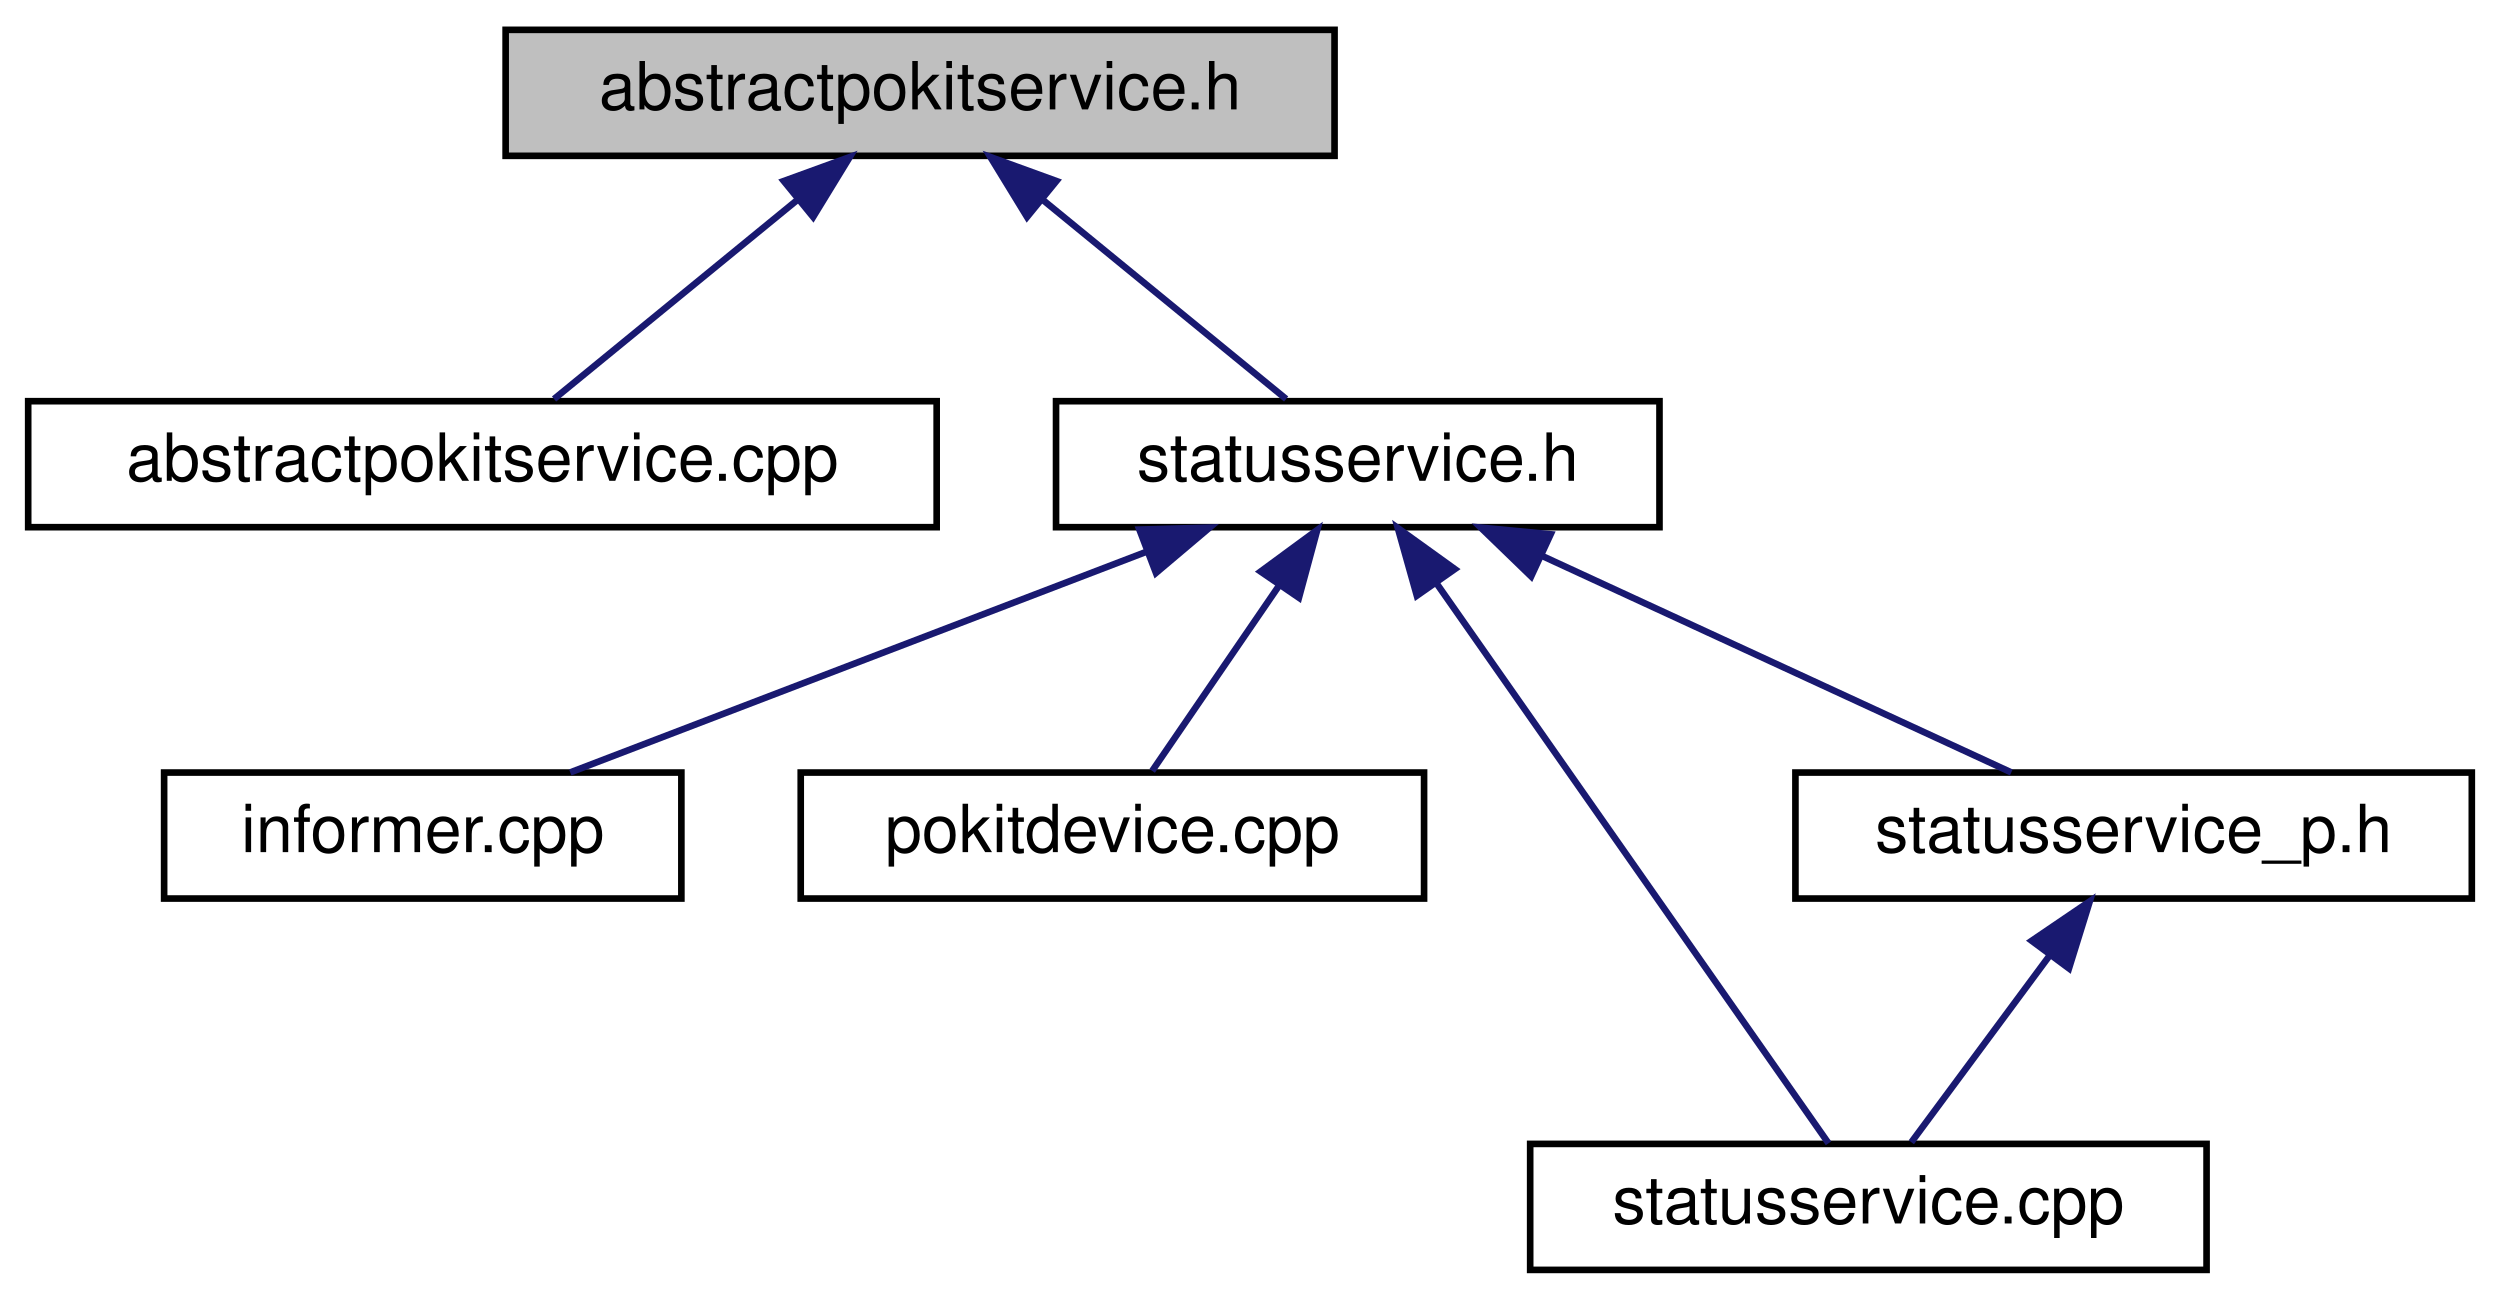
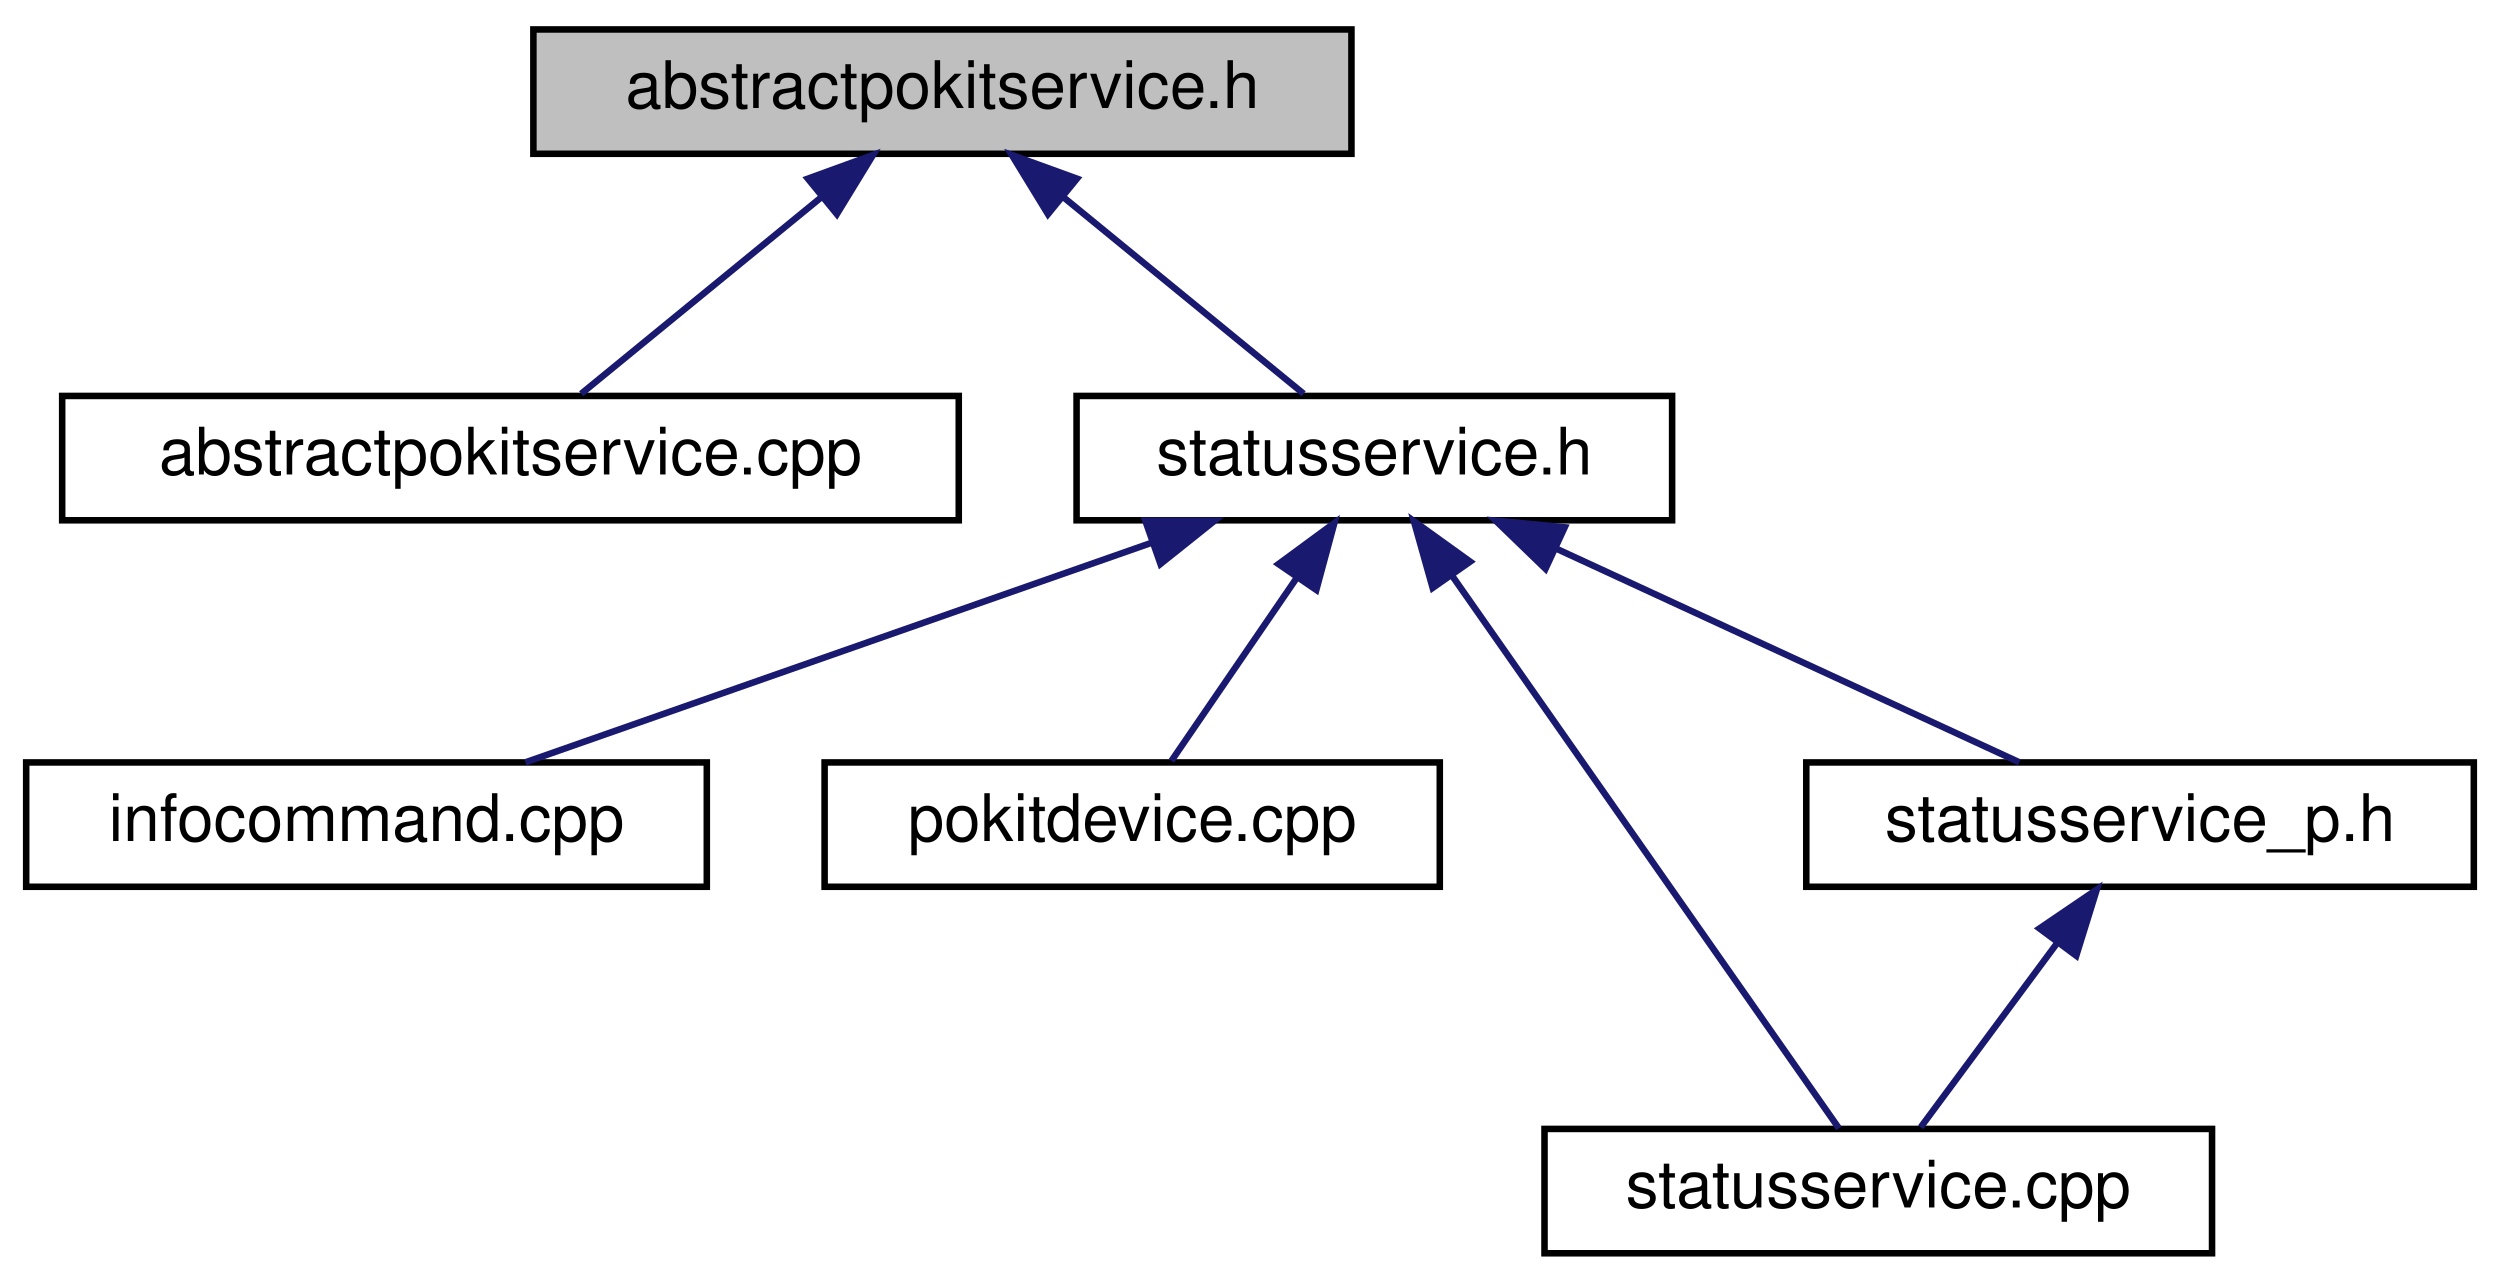
- <svg xmlns="http://www.w3.org/2000/svg" xmlns:xlink="http://www.w3.org/1999/xlink" width="377pt" height="196pt" viewBox="0.00 0.00 376.50 196.00">
+ <svg xmlns="http://www.w3.org/2000/svg" xmlns:xlink="http://www.w3.org/1999/xlink" width="382pt" height="196pt" viewBox="0.00 0.00 382.00 196.00">
  <g id="graph0" class="graph" transform="scale(1 1) rotate(0) translate(4 192)">
    <g id="node1" class="node">
      <g id="a_node1">
        <a xlink:title="Declares the AbstractPokitService class.">
-           <polygon fill="#bfbfbf" stroke="black" points="72,-168.5 72,-187.5 197,-187.5 197,-168.5 72,-168.5" />
-           <text text-anchor="middle" x="134.5" y="-175.5" font-family="Helvetica,sans-Serif" font-size="10.00">abstractpokitservice.h</text>
+           <polygon fill="#bfbfbf" stroke="black" points="77.5,-168.5 77.5,-187.5 202.5,-187.5 202.5,-168.5 77.5,-168.5" />
+           <text text-anchor="middle" x="140" y="-175.5" font-family="Helvetica,sans-Serif" font-size="10.00">abstractpokitservice.h</text>
        </a>
      </g>
    </g>
    <g id="node2" class="node">
      <g id="a_node2">
        <a xlink:href="abstractpokitservice_8cpp.html" target="_top" xlink:title="Defines the AbstractPokitService and AbstractPokitServicePrivate classes.">
-           <polygon fill="none" stroke="black" points="0,-112.5 0,-131.5 137,-131.5 137,-112.5 0,-112.5" />
-           <text text-anchor="middle" x="68.5" y="-119.5" font-family="Helvetica,sans-Serif" font-size="10.00">abstractpokitservice.cpp</text>
+           <polygon fill="none" stroke="black" points="5.5,-112.5 5.5,-131.5 142.5,-131.5 142.5,-112.5 5.5,-112.5" />
+           <text text-anchor="middle" x="74" y="-119.5" font-family="Helvetica,sans-Serif" font-size="10.00">abstractpokitservice.cpp</text>
        </a>
      </g>
    </g>
    <g id="edge1" class="edge">
-       <path fill="none" stroke="midnightblue" d="M115.95,-161.82C104.12,-152.15 89.21,-139.95 79.3,-131.83" />
-       <polygon fill="midnightblue" stroke="midnightblue" points="113.94,-164.7 123.9,-168.32 118.37,-159.28 113.94,-164.7" />
+       <path fill="none" stroke="midnightblue" d="M121.45,-161.82C109.62,-152.15 94.71,-139.95 84.8,-131.83" />
+       <polygon fill="midnightblue" stroke="midnightblue" points="119.44,-164.7 129.4,-168.32 123.87,-159.28 119.44,-164.7" />
    </g>
    <g id="node3" class="node">
      <g id="a_node3">
        <a xlink:href="statusservice_8h.html" target="_top" xlink:title="Declares the StatusService class.">
-           <polygon fill="none" stroke="black" points="155,-112.5 155,-131.5 246,-131.5 246,-112.5 155,-112.5" />
-           <text text-anchor="middle" x="200.5" y="-119.5" font-family="Helvetica,sans-Serif" font-size="10.00">statusservice.h</text>
+           <polygon fill="none" stroke="black" points="160.5,-112.5 160.5,-131.5 251.5,-131.5 251.5,-112.5 160.5,-112.5" />
+           <text text-anchor="middle" x="206" y="-119.5" font-family="Helvetica,sans-Serif" font-size="10.00">statusservice.h</text>
        </a>
      </g>
    </g>
    <g id="edge2" class="edge">
-       <path fill="none" stroke="midnightblue" d="M153.05,-161.82C164.88,-152.15 179.79,-139.95 189.7,-131.83" />
-       <polygon fill="midnightblue" stroke="midnightblue" points="150.63,-159.28 145.1,-168.32 155.06,-164.7 150.63,-159.28" />
+       <path fill="none" stroke="midnightblue" d="M158.55,-161.82C170.38,-152.15 185.29,-139.95 195.2,-131.83" />
+       <polygon fill="midnightblue" stroke="midnightblue" points="156.13,-159.28 150.6,-168.32 160.56,-164.7 156.13,-159.28" />
    </g>
    <g id="node4" class="node">
      <g id="a_node4">
-         <a xlink:href="informer_8cpp_source.html" target="_top" xlink:title=" ">
-           <polygon fill="none" stroke="black" points="20.5,-56.5 20.5,-75.5 98.5,-75.5 98.5,-56.5 20.5,-56.5" />
-           <text text-anchor="middle" x="59.5" y="-63.5" font-family="Helvetica,sans-Serif" font-size="10.00">informer.cpp</text>
+         <a xlink:href="infocommand_8cpp_source.html" target="_top" xlink:title=" ">
+           <polygon fill="none" stroke="black" points="0,-56.5 0,-75.5 104,-75.5 104,-56.5 0,-56.5" />
+           <text text-anchor="middle" x="52" y="-63.5" font-family="Helvetica,sans-Serif" font-size="10.00">infocommand.cpp</text>
        </a>
      </g>
    </g>
    <g id="edge3" class="edge">
-       <path fill="none" stroke="midnightblue" d="M168.57,-108.77C142.09,-98.63 105.11,-84.47 81.74,-75.52" />
-       <polygon fill="midnightblue" stroke="midnightblue" points="167.57,-112.14 178.16,-112.44 170.07,-105.6 167.57,-112.14" />
+       <path fill="none" stroke="midnightblue" d="M171.89,-109.04C142.91,-98.88 102.04,-84.55 76.29,-75.52" />
+       <polygon fill="midnightblue" stroke="midnightblue" points="171,-112.44 181.6,-112.44 173.32,-105.83 171,-112.44" />
    </g>
    <g id="node5" class="node">
      <g id="a_node5">
        <a xlink:href="pokitdevice_8cpp.html" target="_top" xlink:title="Defines the PokitDevice and PokitDevicePrivate classes.">
-           <polygon fill="none" stroke="black" points="116.5,-56.5 116.5,-75.5 210.5,-75.5 210.5,-56.5 116.5,-56.5" />
-           <text text-anchor="middle" x="163.5" y="-63.5" font-family="Helvetica,sans-Serif" font-size="10.00">pokitdevice.cpp</text>
+           <polygon fill="none" stroke="black" points="122,-56.5 122,-75.5 216,-75.5 216,-56.5 122,-56.5" />
+           <text text-anchor="middle" x="169" y="-63.5" font-family="Helvetica,sans-Serif" font-size="10.00">pokitdevice.cpp</text>
        </a>
      </g>
    </g>
    <g id="edge4" class="edge">
-       <path fill="none" stroke="midnightblue" d="M188.55,-103.57C182.19,-94.27 174.63,-83.25 169.5,-75.75" />
-       <polygon fill="midnightblue" stroke="midnightblue" points="185.85,-105.81 194.39,-112.08 191.63,-101.86 185.85,-105.81" />
+       <path fill="none" stroke="midnightblue" d="M194.05,-103.57C187.69,-94.27 180.13,-83.25 175,-75.75" />
+       <polygon fill="midnightblue" stroke="midnightblue" points="191.35,-105.81 199.89,-112.08 197.13,-101.86 191.35,-105.81" />
    </g>
    <g id="node6" class="node">
      <g id="a_node6">
        <a xlink:href="statusservice_8cpp.html" target="_top" xlink:title="Defines the StatusService and StatusServicePrivate classes.">
-           <polygon fill="none" stroke="black" points="226.5,-0.5 226.5,-19.5 328.5,-19.5 328.5,-0.5 226.5,-0.5" />
-           <text text-anchor="middle" x="277.5" y="-7.5" font-family="Helvetica,sans-Serif" font-size="10.00">statusservice.cpp</text>
+           <polygon fill="none" stroke="black" points="232,-0.5 232,-19.5 334,-19.5 334,-0.5 232,-0.5" />
+           <text text-anchor="middle" x="283" y="-7.5" font-family="Helvetica,sans-Serif" font-size="10.00">statusservice.cpp</text>
        </a>
      </g>
    </g>
    <g id="edge5" class="edge">
-       <path fill="none" stroke="midnightblue" d="M212.43,-103.96C229.12,-80.12 258.8,-37.71 271.49,-19.59" />
-       <polygon fill="midnightblue" stroke="midnightblue" points="209.41,-102.17 206.54,-112.37 215.14,-106.18 209.41,-102.17" />
+       <path fill="none" stroke="midnightblue" d="M217.93,-103.96C234.62,-80.12 264.3,-37.71 276.99,-19.59" />
+       <polygon fill="midnightblue" stroke="midnightblue" points="214.91,-102.17 212.04,-112.37 220.64,-106.18 214.91,-102.17" />
    </g>
    <g id="node7" class="node">
      <g id="a_node7">
        <a xlink:href="statusservice__p_8h.html" target="_top" xlink:title="Declares the StatusServicePrivate class.">
-           <polygon fill="none" stroke="black" points="266.5,-56.5 266.5,-75.5 368.5,-75.5 368.5,-56.5 266.5,-56.5" />
-           <text text-anchor="middle" x="317.5" y="-63.5" font-family="Helvetica,sans-Serif" font-size="10.00">statusservice_p.h</text>
+           <polygon fill="none" stroke="black" points="272,-56.5 272,-75.5 374,-75.5 374,-56.5 272,-56.5" />
+           <text text-anchor="middle" x="323" y="-63.5" font-family="Helvetica,sans-Serif" font-size="10.00">statusservice_p.h</text>
        </a>
      </g>
    </g>
    <g id="edge6" class="edge">
-       <path fill="none" stroke="midnightblue" d="M228.16,-108.23C250.05,-98.13 280,-84.31 299.05,-75.52" />
-       <polygon fill="midnightblue" stroke="midnightblue" points="226.65,-105.08 219.04,-112.44 229.59,-111.43 226.65,-105.08" />
+       <path fill="none" stroke="midnightblue" d="M233.66,-108.23C255.55,-98.13 285.5,-84.31 304.55,-75.52" />
+       <polygon fill="midnightblue" stroke="midnightblue" points="232.15,-105.08 224.54,-112.44 235.09,-111.43 232.15,-105.08" />
    </g>
    <g id="edge7" class="edge">
-       <path fill="none" stroke="midnightblue" d="M304.8,-47.86C297.87,-38.5 289.59,-27.33 283.98,-19.75" />
-       <polygon fill="midnightblue" stroke="midnightblue" points="302.13,-50.13 310.89,-56.08 307.75,-45.96 302.13,-50.13" />
+       <path fill="none" stroke="midnightblue" d="M310.3,-47.86C303.37,-38.5 295.09,-27.33 289.48,-19.75" />
+       <polygon fill="midnightblue" stroke="midnightblue" points="307.63,-50.13 316.39,-56.08 313.25,-45.96 307.63,-50.13" />
    </g>
  </g>
</svg>
